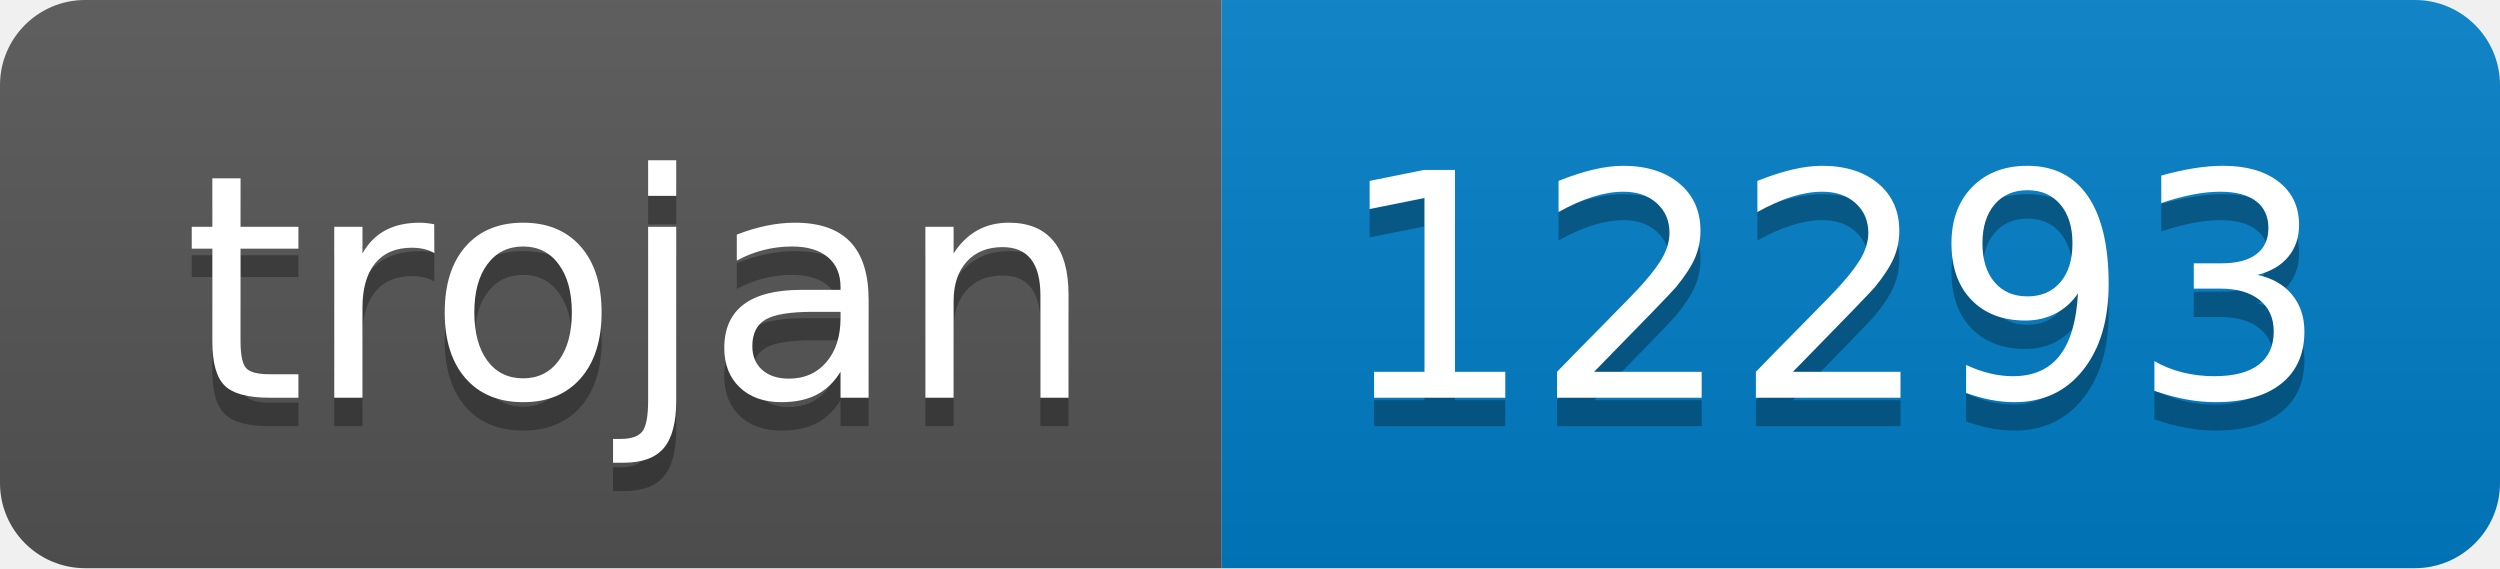
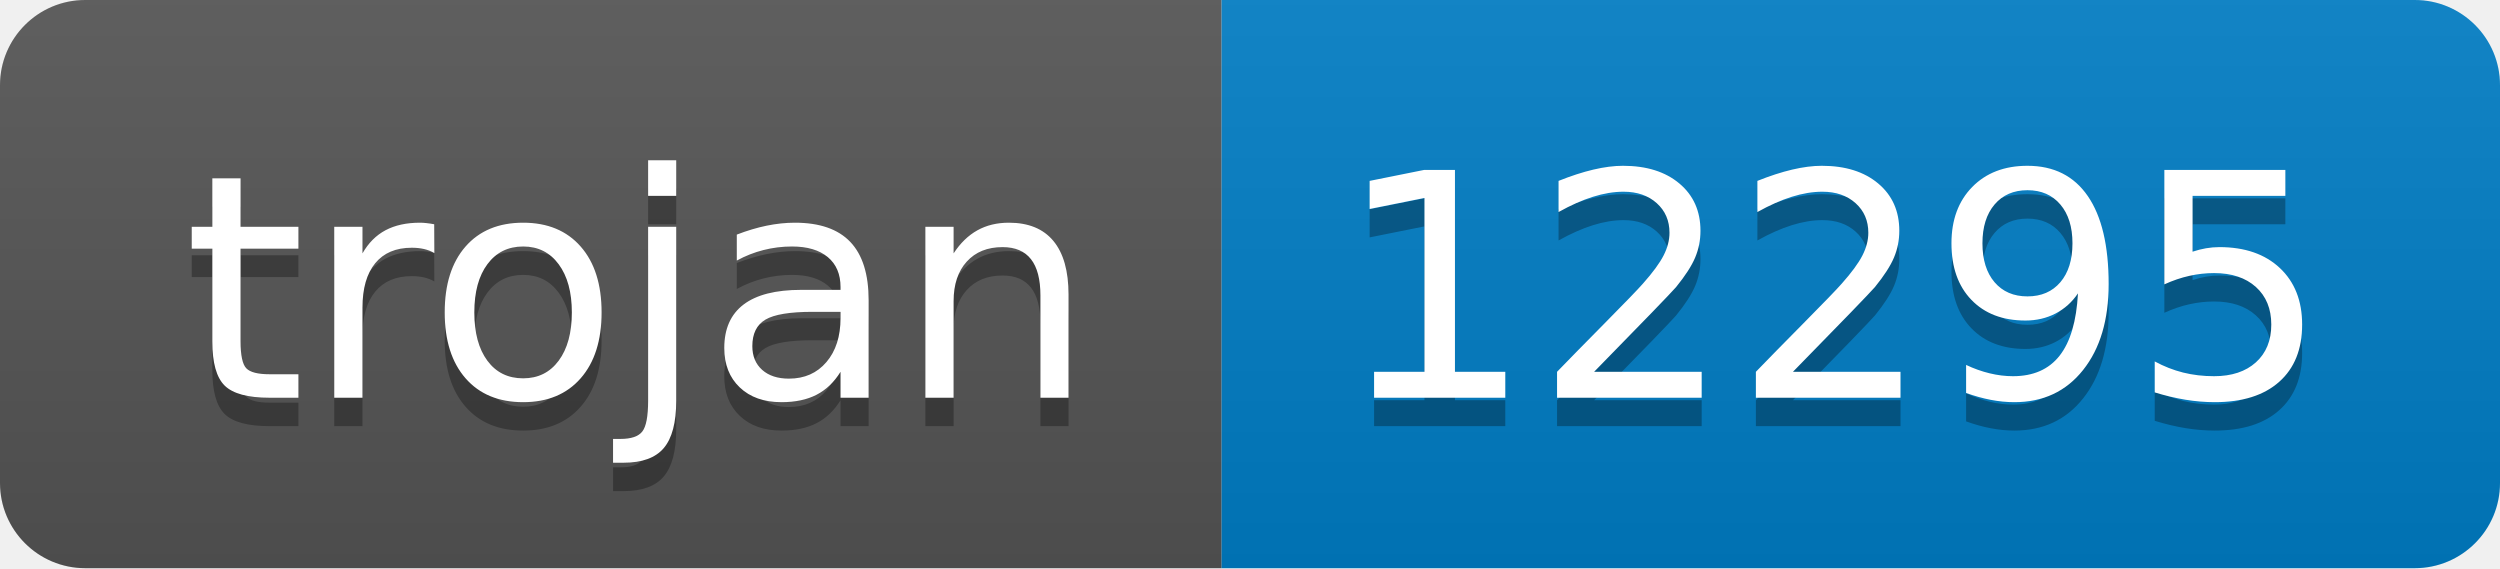
- <svg xmlns="http://www.w3.org/2000/svg" width="88" height="20" role="img" aria-label="trojan: 12293">
+ <svg xmlns="http://www.w3.org/2000/svg" width="88" height="20" role="img" aria-label="trojan: 12295">
  <linearGradient id="s" x2="0" y2="100%">
    <stop offset="0" stop-color="#bbb" stop-opacity=".1" />
    <stop offset="1" stop-opacity=".1" />
  </linearGradient>
  <clipPath id="r">
    <rect width="88" height="20" rx="3" fill="#fff" />
  </clipPath>
  <g clip-path="url(#r)">
    <rect width="43" height="20" fill="#555" />
    <rect x="43" width="45" height="20" fill="#007ec6" />
    <rect width="88" height="20" fill="url(#s)" />
  </g>
  <g fill="#fff" text-anchor="middle" font-family="Verdana,Geneva,DejaVu Sans,sans-serif" text-rendering="geometricPrecision" font-size="110">
    <text aria-hidden="true" x="225" y="150" fill="#010101" fill-opacity=".3" transform="scale(.1)" textLength="330">trojan</text>
    <text x="225" y="140" transform="scale(.1)" fill="#fff" textLength="330">trojan</text>
-     <text aria-hidden="true" x="645" y="150" fill="#010101" fill-opacity=".3" transform="scale(.1)" textLength="350">12293</text>
-     <text x="645" y="140" transform="scale(.1)" fill="#fff" textLength="350">12293</text>
+     <text aria-hidden="true" x="645" y="150" fill="#010101" fill-opacity=".3" transform="scale(.1)" textLength="350">12295</text>
+     <text x="645" y="140" transform="scale(.1)" fill="#fff" textLength="350">12295</text>
  </g>
</svg>
